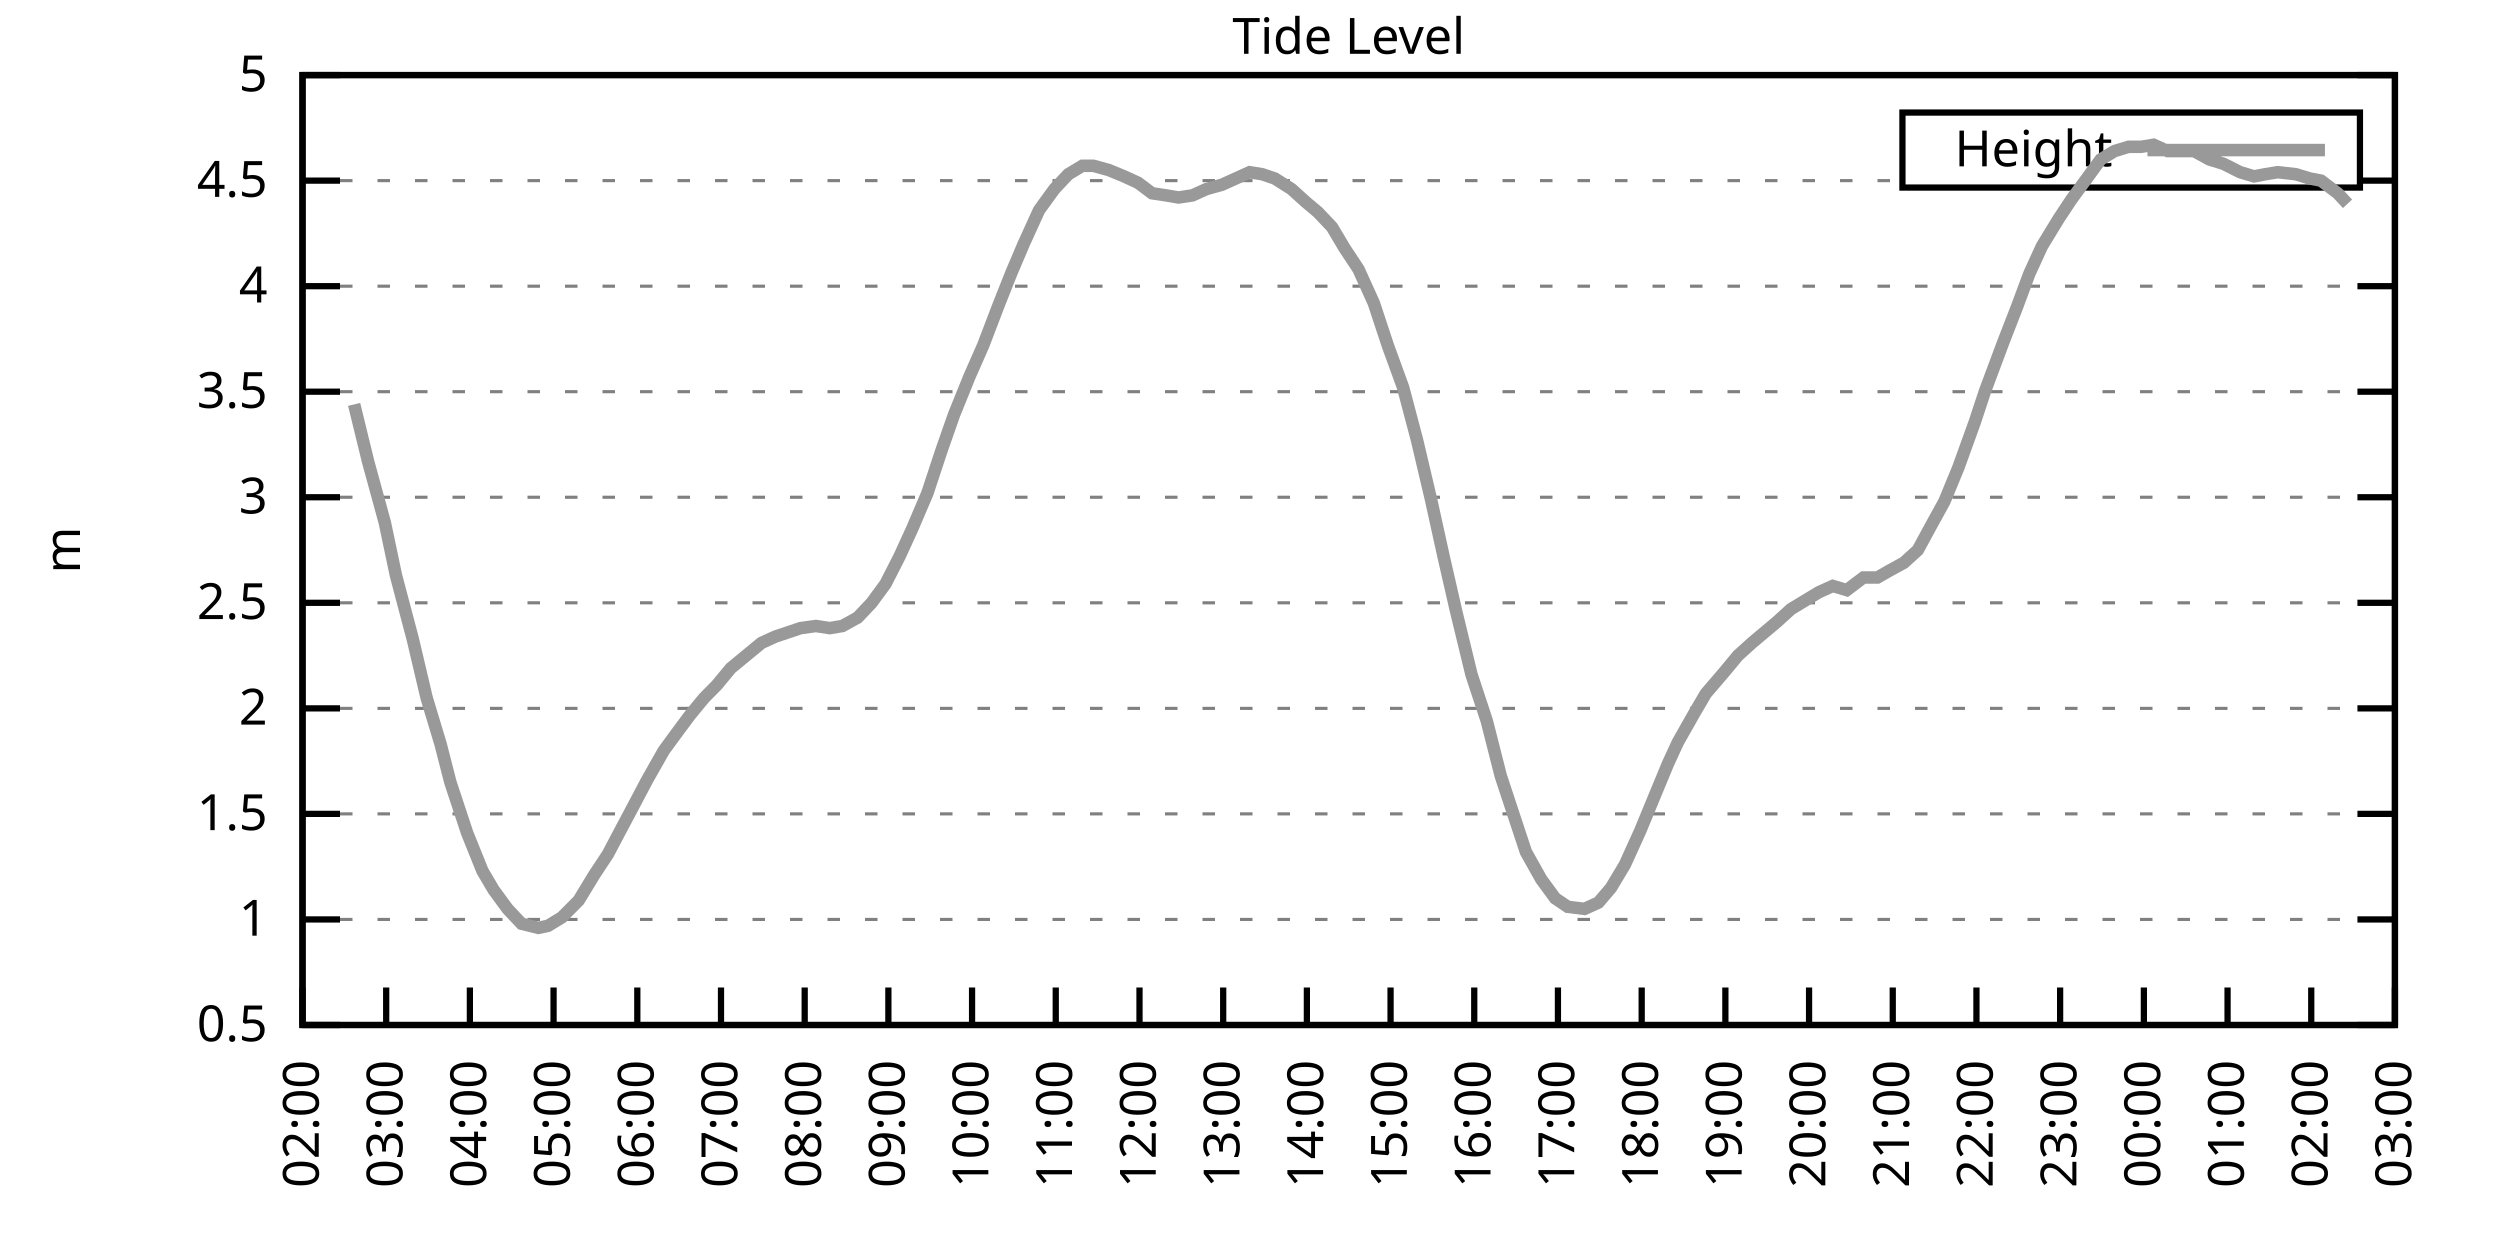
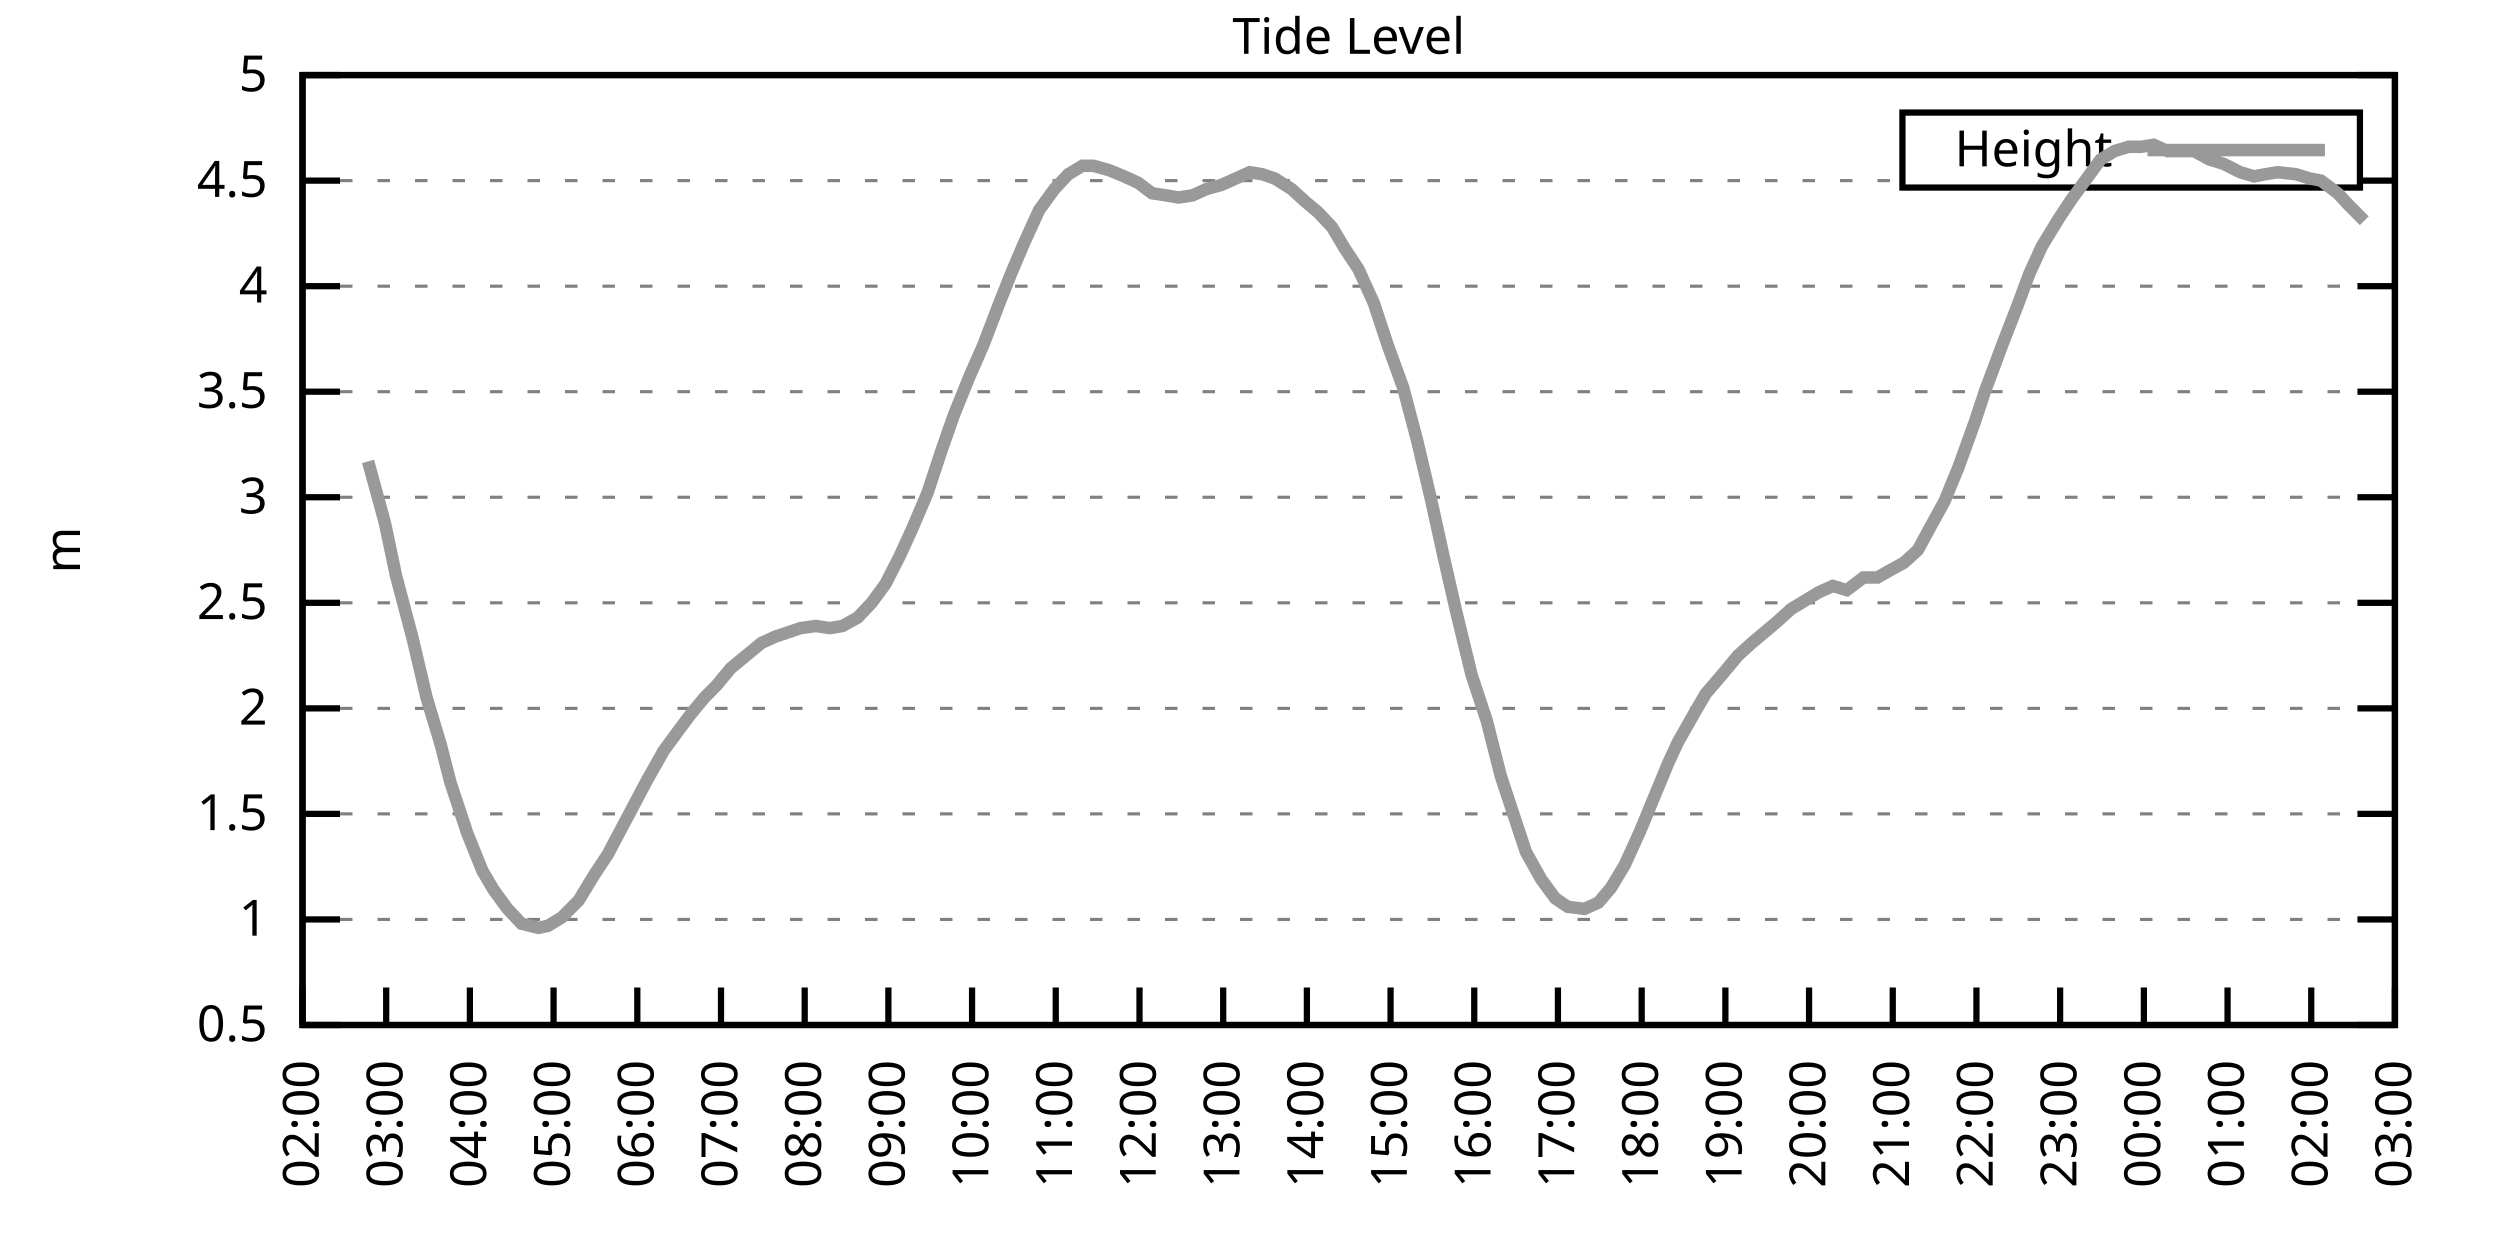
<svg xmlns="http://www.w3.org/2000/svg" xmlns:xlink="http://www.w3.org/1999/xlink" width="400" height="200" viewBox="0 0 400 200">
  <g id="gnuplot_canvas">
    <rect x="0" y="0" width="400" height="200" fill="none" />
    <defs>
      <circle id="gpDot" r="0.5" stroke-width="0.5" stroke="currentColor" />
      <path id="gpPt0" stroke-width="0.333" stroke="currentColor" d="M-1,0 h2 M0,-1 v2" />
      <path id="gpPt1" stroke-width="0.333" stroke="currentColor" d="M-1,-1 L1,1 M1,-1 L-1,1" />
      <path id="gpPt2" stroke-width="0.333" stroke="currentColor" d="M-1,0 L1,0 M0,-1 L0,1 M-1,-1 L1,1 M-1,1 L1,-1" />
      <rect id="gpPt3" stroke-width="0.333" stroke="currentColor" x="-1" y="-1" width="2" height="2" />
      <rect id="gpPt4" stroke-width="0.333" stroke="currentColor" fill="currentColor" x="-1" y="-1" width="2" height="2" />
      <circle id="gpPt5" stroke-width="0.333" stroke="currentColor" cx="0" cy="0" r="1" />
      <use xlink:href="#gpPt5" id="gpPt6" fill="currentColor" stroke="none" />
      <path id="gpPt7" stroke-width="0.333" stroke="currentColor" d="M0,-1.33 L-1.33,0.67 L1.33,0.67 z" />
      <use xlink:href="#gpPt7" id="gpPt8" fill="currentColor" stroke="none" />
      <use xlink:href="#gpPt7" id="gpPt9" stroke="currentColor" transform="rotate(180)" />
      <use xlink:href="#gpPt9" id="gpPt10" fill="currentColor" stroke="none" />
      <use xlink:href="#gpPt3" id="gpPt11" stroke="currentColor" transform="rotate(45)" />
      <use xlink:href="#gpPt11" id="gpPt12" fill="currentColor" stroke="none" />
      <path id="gpPt13" stroke-width="0.333" stroke="currentColor" d="M0,1.330 L1.265,0.411 L0.782,-1.067 L-0.782,-1.076 L-1.265,0.411 z" />
      <use xlink:href="#gpPt13" id="gpPt14" fill="currentColor" stroke="none" />
      <filter id="textbox" filterUnits="objectBoundingBox" x="0" y="0" height="1" width="1">
        <feFlood flood-color="white" flood-opacity="1" result="bgnd" />
        <feComposite in="SourceGraphic" in2="bgnd" operator="atop" />
      </filter>
      <filter id="greybox" filterUnits="objectBoundingBox" x="0" y="0" height="1" width="1">
        <feFlood flood-color="lightgrey" flood-opacity="1" result="grey" />
        <feComposite in="SourceGraphic" in2="grey" operator="atop" />
      </filter>
    </defs>
    <g fill="none" color="white" stroke="currentColor" stroke-width="1.00" stroke-linecap="butt" stroke-linejoin="miter">
</g>
    <g fill="none" color="black" stroke="currentColor" stroke-width="1.00" stroke-linecap="butt" stroke-linejoin="miter">
      <g stroke="none" shape-rendering="crispEdges">
        <polygon fill="rgb(255, 255, 255)" points="48.40,164.00 383.18,164.00 383.18,12.02 48.40,12.02 " />
      </g>
    </g>
    <g fill="none" color="black" stroke="currentColor" stroke-width="1.00" stroke-linecap="butt" stroke-linejoin="miter">
</g>
    <g fill="none" color="black" stroke="black" stroke-width="0.50" stroke-linecap="butt" stroke-linejoin="miter">
</g>
    <g fill="none" color="gray" stroke="currentColor" stroke-width="0.50" stroke-linecap="butt" stroke-linejoin="miter">
      <path stroke="gray" stroke-dasharray="2,4" class="gridline" d="M48.40,164.00 L383.19,164.00  " />
    </g>
    <g fill="none" color="gray" stroke="gray" stroke-width="1.00" stroke-linecap="butt" stroke-linejoin="miter">
</g>
    <g fill="none" color="black" stroke="currentColor" stroke-width="1.00" stroke-linecap="butt" stroke-linejoin="miter">
      <path stroke="black" d="M48.40,164.00 L54.40,164.00 M383.19,164.00 L377.19,164.00  " />
      <g transform="translate(42.80,166.60)" stroke="none" fill="black" font-family="Sans" font-size="8.00" text-anchor="end">
        <text>
          <tspan font-family="Sans"> 0.5</tspan>
        </text>
      </g>
    </g>
    <g fill="none" color="black" stroke="currentColor" stroke-width="1.00" stroke-linecap="butt" stroke-linejoin="miter">
</g>
    <g fill="none" color="black" stroke="black" stroke-width="0.50" stroke-linecap="butt" stroke-linejoin="miter">
</g>
    <g fill="none" color="gray" stroke="currentColor" stroke-width="0.50" stroke-linecap="butt" stroke-linejoin="miter">
      <path stroke="gray" stroke-dasharray="2,4" class="gridline" d="M48.40,147.11 L383.19,147.11  " />
    </g>
    <g fill="none" color="gray" stroke="gray" stroke-width="1.00" stroke-linecap="butt" stroke-linejoin="miter">
</g>
    <g fill="none" color="black" stroke="currentColor" stroke-width="1.00" stroke-linecap="butt" stroke-linejoin="miter">
      <path stroke="black" d="M48.40,147.11 L54.40,147.11 M383.19,147.11 L377.19,147.11  " />
      <g transform="translate(42.80,149.71)" stroke="none" fill="black" font-family="Sans" font-size="8.00" text-anchor="end">
        <text>
          <tspan font-family="Sans"> 1</tspan>
        </text>
      </g>
    </g>
    <g fill="none" color="black" stroke="currentColor" stroke-width="1.00" stroke-linecap="butt" stroke-linejoin="miter">
</g>
    <g fill="none" color="black" stroke="black" stroke-width="0.50" stroke-linecap="butt" stroke-linejoin="miter">
</g>
    <g fill="none" color="gray" stroke="currentColor" stroke-width="0.50" stroke-linecap="butt" stroke-linejoin="miter">
      <path stroke="gray" stroke-dasharray="2,4" class="gridline" d="M48.40,130.22 L383.19,130.22  " />
    </g>
    <g fill="none" color="gray" stroke="gray" stroke-width="1.00" stroke-linecap="butt" stroke-linejoin="miter">
</g>
    <g fill="none" color="black" stroke="currentColor" stroke-width="1.00" stroke-linecap="butt" stroke-linejoin="miter">
      <path stroke="black" d="M48.40,130.22 L54.40,130.22 M383.19,130.22 L377.19,130.22  " />
      <g transform="translate(42.80,132.82)" stroke="none" fill="black" font-family="Sans" font-size="8.00" text-anchor="end">
        <text>
          <tspan font-family="Sans"> 1.5</tspan>
        </text>
      </g>
    </g>
    <g fill="none" color="black" stroke="currentColor" stroke-width="1.00" stroke-linecap="butt" stroke-linejoin="miter">
</g>
    <g fill="none" color="black" stroke="black" stroke-width="0.50" stroke-linecap="butt" stroke-linejoin="miter">
</g>
    <g fill="none" color="gray" stroke="currentColor" stroke-width="0.50" stroke-linecap="butt" stroke-linejoin="miter">
      <path stroke="gray" stroke-dasharray="2,4" class="gridline" d="M48.40,113.34 L383.19,113.34  " />
    </g>
    <g fill="none" color="gray" stroke="gray" stroke-width="1.00" stroke-linecap="butt" stroke-linejoin="miter">
</g>
    <g fill="none" color="black" stroke="currentColor" stroke-width="1.00" stroke-linecap="butt" stroke-linejoin="miter">
      <path stroke="black" d="M48.40,113.34 L54.40,113.34 M383.19,113.34 L377.19,113.34  " />
      <g transform="translate(42.80,115.94)" stroke="none" fill="black" font-family="Sans" font-size="8.00" text-anchor="end">
        <text>
          <tspan font-family="Sans"> 2</tspan>
        </text>
      </g>
    </g>
    <g fill="none" color="black" stroke="currentColor" stroke-width="1.00" stroke-linecap="butt" stroke-linejoin="miter">
</g>
    <g fill="none" color="black" stroke="black" stroke-width="0.50" stroke-linecap="butt" stroke-linejoin="miter">
</g>
    <g fill="none" color="gray" stroke="currentColor" stroke-width="0.50" stroke-linecap="butt" stroke-linejoin="miter">
      <path stroke="gray" stroke-dasharray="2,4" class="gridline" d="M48.40,96.45 L383.19,96.45  " />
    </g>
    <g fill="none" color="gray" stroke="gray" stroke-width="1.00" stroke-linecap="butt" stroke-linejoin="miter">
</g>
    <g fill="none" color="black" stroke="currentColor" stroke-width="1.00" stroke-linecap="butt" stroke-linejoin="miter">
      <path stroke="black" d="M48.40,96.45 L54.40,96.45 M383.19,96.45 L377.19,96.45  " />
      <g transform="translate(42.80,99.05)" stroke="none" fill="black" font-family="Sans" font-size="8.00" text-anchor="end">
        <text>
          <tspan font-family="Sans"> 2.5</tspan>
        </text>
      </g>
    </g>
    <g fill="none" color="black" stroke="currentColor" stroke-width="1.00" stroke-linecap="butt" stroke-linejoin="miter">
</g>
    <g fill="none" color="black" stroke="black" stroke-width="0.50" stroke-linecap="butt" stroke-linejoin="miter">
</g>
    <g fill="none" color="gray" stroke="currentColor" stroke-width="0.50" stroke-linecap="butt" stroke-linejoin="miter">
      <path stroke="gray" stroke-dasharray="2,4" class="gridline" d="M48.40,79.56 L383.19,79.56  " />
    </g>
    <g fill="none" color="gray" stroke="gray" stroke-width="1.00" stroke-linecap="butt" stroke-linejoin="miter">
</g>
    <g fill="none" color="black" stroke="currentColor" stroke-width="1.00" stroke-linecap="butt" stroke-linejoin="miter">
      <path stroke="black" d="M48.40,79.56 L54.40,79.56 M383.19,79.56 L377.19,79.56  " />
      <g transform="translate(42.80,82.16)" stroke="none" fill="black" font-family="Sans" font-size="8.00" text-anchor="end">
        <text>
          <tspan font-family="Sans"> 3</tspan>
        </text>
      </g>
    </g>
    <g fill="none" color="black" stroke="currentColor" stroke-width="1.00" stroke-linecap="butt" stroke-linejoin="miter">
</g>
    <g fill="none" color="black" stroke="black" stroke-width="0.50" stroke-linecap="butt" stroke-linejoin="miter">
</g>
    <g fill="none" color="gray" stroke="currentColor" stroke-width="0.50" stroke-linecap="butt" stroke-linejoin="miter">
      <path stroke="gray" stroke-dasharray="2,4" class="gridline" d="M48.40,62.67 L383.19,62.67  " />
    </g>
    <g fill="none" color="gray" stroke="gray" stroke-width="1.00" stroke-linecap="butt" stroke-linejoin="miter">
</g>
    <g fill="none" color="black" stroke="currentColor" stroke-width="1.00" stroke-linecap="butt" stroke-linejoin="miter">
      <path stroke="black" d="M48.40,62.67 L54.40,62.67 M383.19,62.67 L377.19,62.67  " />
      <g transform="translate(42.80,65.27)" stroke="none" fill="black" font-family="Sans" font-size="8.00" text-anchor="end">
        <text>
          <tspan font-family="Sans"> 3.5</tspan>
        </text>
      </g>
    </g>
    <g fill="none" color="black" stroke="currentColor" stroke-width="1.00" stroke-linecap="butt" stroke-linejoin="miter">
</g>
    <g fill="none" color="black" stroke="black" stroke-width="0.50" stroke-linecap="butt" stroke-linejoin="miter">
</g>
    <g fill="none" color="gray" stroke="currentColor" stroke-width="0.50" stroke-linecap="butt" stroke-linejoin="miter">
      <path stroke="gray" stroke-dasharray="2,4" class="gridline" d="M48.40,45.79 L383.19,45.79  " />
    </g>
    <g fill="none" color="gray" stroke="gray" stroke-width="1.00" stroke-linecap="butt" stroke-linejoin="miter">
</g>
    <g fill="none" color="black" stroke="currentColor" stroke-width="1.00" stroke-linecap="butt" stroke-linejoin="miter">
      <path stroke="black" d="M48.40,45.79 L54.40,45.79 M383.19,45.79 L377.19,45.79  " />
      <g transform="translate(42.80,48.39)" stroke="none" fill="black" font-family="Sans" font-size="8.00" text-anchor="end">
        <text>
          <tspan font-family="Sans"> 4</tspan>
        </text>
      </g>
    </g>
    <g fill="none" color="black" stroke="currentColor" stroke-width="1.00" stroke-linecap="butt" stroke-linejoin="miter">
</g>
    <g fill="none" color="black" stroke="black" stroke-width="0.50" stroke-linecap="butt" stroke-linejoin="miter">
</g>
    <g fill="none" color="gray" stroke="currentColor" stroke-width="0.50" stroke-linecap="butt" stroke-linejoin="miter">
      <path stroke="gray" stroke-dasharray="2,4" class="gridline" d="M48.40,28.90 L304.39,28.90 M377.59,28.90 L383.19,28.90  " />
    </g>
    <g fill="none" color="gray" stroke="gray" stroke-width="1.00" stroke-linecap="butt" stroke-linejoin="miter">
</g>
    <g fill="none" color="black" stroke="currentColor" stroke-width="1.00" stroke-linecap="butt" stroke-linejoin="miter">
      <path stroke="black" d="M48.40,28.90 L54.40,28.90 M383.19,28.90 L377.19,28.90  " />
      <g transform="translate(42.80,31.50)" stroke="none" fill="black" font-family="Sans" font-size="8.00" text-anchor="end">
        <text>
          <tspan font-family="Sans"> 4.5</tspan>
        </text>
      </g>
    </g>
    <g fill="none" color="black" stroke="currentColor" stroke-width="1.00" stroke-linecap="butt" stroke-linejoin="miter">
</g>
    <g fill="none" color="black" stroke="black" stroke-width="0.50" stroke-linecap="butt" stroke-linejoin="miter">
</g>
    <g fill="none" color="gray" stroke="currentColor" stroke-width="0.50" stroke-linecap="butt" stroke-linejoin="miter">
      <path stroke="gray" stroke-dasharray="2,4" class="gridline" d="M48.40,12.01 L383.19,12.01  " />
    </g>
    <g fill="none" color="gray" stroke="gray" stroke-width="1.00" stroke-linecap="butt" stroke-linejoin="miter">
</g>
    <g fill="none" color="black" stroke="currentColor" stroke-width="1.00" stroke-linecap="butt" stroke-linejoin="miter">
      <path stroke="black" d="M48.40,12.01 L54.40,12.01 M383.19,12.01 L377.19,12.01  " />
      <g transform="translate(42.80,14.61)" stroke="none" fill="black" font-family="Sans" font-size="8.00" text-anchor="end">
        <text>
          <tspan font-family="Sans"> 5</tspan>
        </text>
      </g>
    </g>
    <g fill="none" color="black" stroke="currentColor" stroke-width="1.00" stroke-linecap="butt" stroke-linejoin="miter">
      <path stroke="black" d="M48.40,164.00 L48.40,158.00  " />
      <g transform="translate(51.00,169.60) rotate(270.00)" stroke="none" fill="black" font-family="Sans" font-size="8.00" text-anchor="end">
        <text>
          <tspan font-family="Sans">02:00</tspan>
        </text>
      </g>
    </g>
    <g fill="none" color="black" stroke="currentColor" stroke-width="1.00" stroke-linecap="butt" stroke-linejoin="miter">
      <path stroke="black" d="M61.79,164.00 L61.79,158.00  " />
      <g transform="translate(64.39,169.60) rotate(270.00)" stroke="none" fill="black" font-family="Sans" font-size="8.00" text-anchor="end">
        <text>
          <tspan font-family="Sans">03:00</tspan>
        </text>
      </g>
    </g>
    <g fill="none" color="black" stroke="currentColor" stroke-width="1.00" stroke-linecap="butt" stroke-linejoin="miter">
      <path stroke="black" d="M75.18,164.00 L75.18,158.00  " />
      <g transform="translate(77.78,169.60) rotate(270.00)" stroke="none" fill="black" font-family="Sans" font-size="8.00" text-anchor="end">
        <text>
          <tspan font-family="Sans">04:00</tspan>
        </text>
      </g>
    </g>
    <g fill="none" color="black" stroke="currentColor" stroke-width="1.00" stroke-linecap="butt" stroke-linejoin="miter">
      <path stroke="black" d="M88.57,164.00 L88.57,158.00  " />
      <g transform="translate(91.17,169.60) rotate(270.00)" stroke="none" fill="black" font-family="Sans" font-size="8.00" text-anchor="end">
        <text>
          <tspan font-family="Sans">05:00</tspan>
        </text>
      </g>
    </g>
    <g fill="none" color="black" stroke="currentColor" stroke-width="1.00" stroke-linecap="butt" stroke-linejoin="miter">
      <path stroke="black" d="M101.97,164.00 L101.97,158.00  " />
      <g transform="translate(104.57,169.60) rotate(270.00)" stroke="none" fill="black" font-family="Sans" font-size="8.00" text-anchor="end">
        <text>
          <tspan font-family="Sans">06:00</tspan>
        </text>
      </g>
    </g>
    <g fill="none" color="black" stroke="currentColor" stroke-width="1.00" stroke-linecap="butt" stroke-linejoin="miter">
      <path stroke="black" d="M115.36,164.00 L115.36,158.00  " />
      <g transform="translate(117.96,169.60) rotate(270.00)" stroke="none" fill="black" font-family="Sans" font-size="8.00" text-anchor="end">
        <text>
          <tspan font-family="Sans">07:00</tspan>
        </text>
      </g>
    </g>
    <g fill="none" color="black" stroke="currentColor" stroke-width="1.00" stroke-linecap="butt" stroke-linejoin="miter">
      <path stroke="black" d="M128.75,164.00 L128.75,158.00  " />
      <g transform="translate(131.35,169.60) rotate(270.00)" stroke="none" fill="black" font-family="Sans" font-size="8.00" text-anchor="end">
        <text>
          <tspan font-family="Sans">08:00</tspan>
        </text>
      </g>
    </g>
    <g fill="none" color="black" stroke="currentColor" stroke-width="1.00" stroke-linecap="butt" stroke-linejoin="miter">
      <path stroke="black" d="M142.14,164.00 L142.14,158.00  " />
      <g transform="translate(144.74,169.60) rotate(270.00)" stroke="none" fill="black" font-family="Sans" font-size="8.00" text-anchor="end">
        <text>
          <tspan font-family="Sans">09:00</tspan>
        </text>
      </g>
    </g>
    <g fill="none" color="black" stroke="currentColor" stroke-width="1.00" stroke-linecap="butt" stroke-linejoin="miter">
      <path stroke="black" d="M155.53,164.00 L155.53,158.00  " />
      <g transform="translate(158.13,169.60) rotate(270.00)" stroke="none" fill="black" font-family="Sans" font-size="8.00" text-anchor="end">
        <text>
          <tspan font-family="Sans">10:00</tspan>
        </text>
      </g>
    </g>
    <g fill="none" color="black" stroke="currentColor" stroke-width="1.00" stroke-linecap="butt" stroke-linejoin="miter">
      <path stroke="black" d="M168.92,164.00 L168.92,158.00  " />
      <g transform="translate(171.52,169.60) rotate(270.00)" stroke="none" fill="black" font-family="Sans" font-size="8.00" text-anchor="end">
        <text>
          <tspan font-family="Sans">11:00</tspan>
        </text>
      </g>
    </g>
    <g fill="none" color="black" stroke="currentColor" stroke-width="1.00" stroke-linecap="butt" stroke-linejoin="miter">
      <path stroke="black" d="M182.32,164.00 L182.32,158.00  " />
      <g transform="translate(184.92,169.60) rotate(270.00)" stroke="none" fill="black" font-family="Sans" font-size="8.00" text-anchor="end">
        <text>
          <tspan font-family="Sans">12:00</tspan>
        </text>
      </g>
    </g>
    <g fill="none" color="black" stroke="currentColor" stroke-width="1.00" stroke-linecap="butt" stroke-linejoin="miter">
      <path stroke="black" d="M195.71,164.00 L195.71,158.00  " />
      <g transform="translate(198.31,169.60) rotate(270.00)" stroke="none" fill="black" font-family="Sans" font-size="8.00" text-anchor="end">
        <text>
          <tspan font-family="Sans">13:00</tspan>
        </text>
      </g>
    </g>
    <g fill="none" color="black" stroke="currentColor" stroke-width="1.00" stroke-linecap="butt" stroke-linejoin="miter">
      <path stroke="black" d="M209.10,164.00 L209.10,158.00  " />
      <g transform="translate(211.70,169.60) rotate(270.00)" stroke="none" fill="black" font-family="Sans" font-size="8.00" text-anchor="end">
        <text>
          <tspan font-family="Sans">14:00</tspan>
        </text>
      </g>
    </g>
    <g fill="none" color="black" stroke="currentColor" stroke-width="1.00" stroke-linecap="butt" stroke-linejoin="miter">
      <path stroke="black" d="M222.49,164.00 L222.49,158.00  " />
      <g transform="translate(225.09,169.60) rotate(270.00)" stroke="none" fill="black" font-family="Sans" font-size="8.00" text-anchor="end">
        <text>
          <tspan font-family="Sans">15:00</tspan>
        </text>
      </g>
    </g>
    <g fill="none" color="black" stroke="currentColor" stroke-width="1.00" stroke-linecap="butt" stroke-linejoin="miter">
      <path stroke="black" d="M235.88,164.00 L235.88,158.00  " />
      <g transform="translate(238.48,169.60) rotate(270.00)" stroke="none" fill="black" font-family="Sans" font-size="8.00" text-anchor="end">
        <text>
          <tspan font-family="Sans">16:00</tspan>
        </text>
      </g>
    </g>
    <g fill="none" color="black" stroke="currentColor" stroke-width="1.00" stroke-linecap="butt" stroke-linejoin="miter">
      <path stroke="black" d="M249.27,164.00 L249.27,158.00  " />
      <g transform="translate(251.87,169.60) rotate(270.00)" stroke="none" fill="black" font-family="Sans" font-size="8.00" text-anchor="end">
        <text>
          <tspan font-family="Sans">17:00</tspan>
        </text>
      </g>
    </g>
    <g fill="none" color="black" stroke="currentColor" stroke-width="1.00" stroke-linecap="butt" stroke-linejoin="miter">
      <path stroke="black" d="M262.67,164.00 L262.67,158.00  " />
      <g transform="translate(265.27,169.60) rotate(270.00)" stroke="none" fill="black" font-family="Sans" font-size="8.00" text-anchor="end">
        <text>
          <tspan font-family="Sans">18:00</tspan>
        </text>
      </g>
    </g>
    <g fill="none" color="black" stroke="currentColor" stroke-width="1.00" stroke-linecap="butt" stroke-linejoin="miter">
      <path stroke="black" d="M276.06,164.00 L276.06,158.00  " />
      <g transform="translate(278.66,169.60) rotate(270.00)" stroke="none" fill="black" font-family="Sans" font-size="8.00" text-anchor="end">
        <text>
          <tspan font-family="Sans">19:00</tspan>
        </text>
      </g>
    </g>
    <g fill="none" color="black" stroke="currentColor" stroke-width="1.00" stroke-linecap="butt" stroke-linejoin="miter">
      <path stroke="black" d="M289.45,164.00 L289.45,158.00  " />
      <g transform="translate(292.05,169.60) rotate(270.00)" stroke="none" fill="black" font-family="Sans" font-size="8.00" text-anchor="end">
        <text>
          <tspan font-family="Sans">20:00</tspan>
        </text>
      </g>
    </g>
    <g fill="none" color="black" stroke="currentColor" stroke-width="1.00" stroke-linecap="butt" stroke-linejoin="miter">
      <path stroke="black" d="M302.84,164.00 L302.84,158.00  " />
      <g transform="translate(305.44,169.60) rotate(270.00)" stroke="none" fill="black" font-family="Sans" font-size="8.00" text-anchor="end">
        <text>
          <tspan font-family="Sans">21:00</tspan>
        </text>
      </g>
    </g>
    <g fill="none" color="black" stroke="currentColor" stroke-width="1.00" stroke-linecap="butt" stroke-linejoin="miter">
      <path stroke="black" d="M316.23,164.00 L316.23,158.00  " />
      <g transform="translate(318.83,169.60) rotate(270.00)" stroke="none" fill="black" font-family="Sans" font-size="8.00" text-anchor="end">
        <text>
          <tspan font-family="Sans">22:00</tspan>
        </text>
      </g>
    </g>
    <g fill="none" color="black" stroke="currentColor" stroke-width="1.00" stroke-linecap="butt" stroke-linejoin="miter">
      <path stroke="black" d="M329.62,164.00 L329.62,158.00  " />
      <g transform="translate(332.22,169.60) rotate(270.00)" stroke="none" fill="black" font-family="Sans" font-size="8.00" text-anchor="end">
        <text>
          <tspan font-family="Sans">23:00</tspan>
        </text>
      </g>
    </g>
    <g fill="none" color="black" stroke="currentColor" stroke-width="1.00" stroke-linecap="butt" stroke-linejoin="miter">
      <path stroke="black" d="M343.02,164.00 L343.02,158.00  " />
      <g transform="translate(345.62,169.60) rotate(270.00)" stroke="none" fill="black" font-family="Sans" font-size="8.00" text-anchor="end">
        <text>
          <tspan font-family="Sans">00:00</tspan>
        </text>
      </g>
    </g>
    <g fill="none" color="black" stroke="currentColor" stroke-width="1.00" stroke-linecap="butt" stroke-linejoin="miter">
      <path stroke="black" d="M356.41,164.00 L356.41,158.00  " />
      <g transform="translate(359.01,169.60) rotate(270.00)" stroke="none" fill="black" font-family="Sans" font-size="8.00" text-anchor="end">
        <text>
          <tspan font-family="Sans">01:00</tspan>
        </text>
      </g>
    </g>
    <g fill="none" color="black" stroke="currentColor" stroke-width="1.00" stroke-linecap="butt" stroke-linejoin="miter">
      <path stroke="black" d="M369.80,164.00 L369.80,158.00  " />
      <g transform="translate(372.40,169.60) rotate(270.00)" stroke="none" fill="black" font-family="Sans" font-size="8.00" text-anchor="end">
        <text>
          <tspan font-family="Sans">02:00</tspan>
        </text>
      </g>
    </g>
    <g fill="none" color="black" stroke="currentColor" stroke-width="1.00" stroke-linecap="butt" stroke-linejoin="miter">
      <path stroke="black" d="M383.19,164.00 L383.19,158.00  " />
      <g transform="translate(385.79,169.60) rotate(270.00)" stroke="none" fill="black" font-family="Sans" font-size="8.00" text-anchor="end">
        <text>
          <tspan font-family="Sans">03:00</tspan>
        </text>
      </g>
    </g>
    <g fill="none" color="black" stroke="currentColor" stroke-width="1.00" stroke-linecap="butt" stroke-linejoin="miter">
</g>
    <g fill="none" color="black" stroke="currentColor" stroke-width="1.00" stroke-linecap="butt" stroke-linejoin="miter">
      <path stroke="black" d="M48.40,12.01 L48.40,164.00 L383.19,164.00 L383.19,12.01 L48.40,12.01 Z  " />
    </g>
    <g fill="none" color="black" stroke="currentColor" stroke-width="1.00" stroke-linecap="butt" stroke-linejoin="miter">
</g>
    <g fill="none" color="black" stroke="currentColor" stroke-width="1.00" stroke-linecap="butt" stroke-linejoin="miter">
      <path stroke="black" d="M304.39,30.01 L304.39,18.01 L377.59,18.01 L377.59,30.01 L304.39,30.01 Z  " />
    </g>
    <g id="Tide_level_plot_1">
      <g fill="none" color="white" stroke="black" stroke-width="2.00" stroke-linecap="butt" stroke-linejoin="miter">
</g>
      <g fill="none" color="black" stroke="currentColor" stroke-width="2.00" stroke-linecap="butt" stroke-linejoin="miter">
        <g transform="translate(337.99,26.61)" stroke="none" fill="black" font-family="Sans" font-size="8.00" text-anchor="end">
          <text>
            <tspan font-family="Sans">Height</tspan>
          </text>
        </g>
      </g>
      <g fill="none" color="black" stroke="currentColor" stroke-width="2.00" stroke-linecap="butt" stroke-linejoin="miter">
-         <path stroke="rgb(153, 153, 153)" d="M343.59,24.01 L371.99,24.01 M56.66,64.70 L58.89,73.82 L61.57,83.61 L63.35,92.06 L66.03,102.19 L68.26,111.65   L70.50,119.08 L72.06,125.16 L74.74,133.26 L77.19,139.34 L78.98,142.38 L81.21,145.42 L83.44,147.79 L86.12,148.46   L87.68,148.13 L89.91,146.77 L92.59,144.07 L95.05,140.02 L97.28,136.64 L99.06,133.26 L100.85,129.89 L103.53,124.82   L106.21,120.09 L108.44,117.05 L110.45,114.35 L112.68,111.65 L114.69,109.62 L116.92,106.92 L119.38,104.89 L121.83,102.87   L124.06,101.85 L126.07,101.18 L128.08,100.50 L130.54,100.16 L132.77,100.50 L134.78,100.16 L137.23,98.81 L139.46,96.45   L141.69,93.41 L143.93,89.02 L145.94,84.63 L148.39,78.89 L150.62,72.13 L152.63,66.39 L155.09,60.31 L157.32,55.24   L159.77,48.83 L161.78,43.76 L163.79,39.03 L166.25,33.63 L168.70,30.25 L170.93,27.88 L173.17,26.53 L174.95,26.53   L177.41,27.21 L179.86,28.22 L182.09,29.24 L184.32,30.92 L186.56,31.26 L188.57,31.60 L190.80,31.26 L193.03,30.25   L195.48,29.57 L197.72,28.56 L199.95,27.55 L201.96,27.88 L203.97,28.56 L206.64,30.25 L208.88,32.28 L210.88,33.96   L213.12,36.33 L215.13,39.71 L217.36,43.08 L219.81,48.49 L222.04,55.24 L224.50,62.00 L226.73,70.44 L228.96,79.90   L230.97,89.02 L232.98,97.80 L235.44,107.93 L237.89,115.36 L240.12,124.14 L242.13,130.22 L244.14,136.30 L246.60,140.69   L248.83,143.73 L250.84,145.09 L253.51,145.42 L255.75,144.41 L257.76,142.05 L259.99,138.33 L262.44,132.93 L264.67,127.52   L266.91,122.12 L268.47,118.74 L271.15,114.01 L272.93,110.97 L275.83,107.59 L278.07,104.89 L280.30,102.87 L282.31,101.18   L284.32,99.49 L286.55,97.46 L288.78,96.11 L291.01,94.76 L293.24,93.75 L295.48,94.42 L298.15,92.40 L300.39,92.40   L302.17,91.38 L304.63,90.03 L306.86,88.00 L308.87,84.29 L311.10,80.24 L313.33,74.83 L316.01,67.40 L317.57,62.67   L320.47,54.90 L322.70,49.16 L324.71,43.76 L326.72,39.37 L329.40,34.98 L331.41,31.94 L333.64,28.90 L336.10,25.52   L338.33,24.17 L340.56,23.49 L342.57,23.49 L344.58,23.16 L346.81,24.17 L348.82,24.17 L351.05,24.17 L353.51,25.52   L355.74,26.20 L358.42,27.55 L360.65,28.22 L362.43,27.88 L364.44,27.55 L367.34,27.88 L369.58,28.56 L371.36,28.90   L374.04,30.92 L375.60,32.61  " />
+         <path stroke="rgb(153, 153, 153)" d="M343.59,24.01 L371.99,24.01 M58.89,73.82 L61.57,83.61 L63.35,92.06 L66.03,102.19 L68.26,111.65 L70.50,119.08   L72.06,125.16 L74.74,133.26 L77.19,139.34 L78.98,142.38 L81.21,145.42 L83.44,147.79 L86.12,148.46 L87.68,148.13   L89.91,146.77 L92.59,144.07 L95.05,140.02 L97.28,136.64 L99.06,133.26 L100.85,129.89 L103.53,124.82 L106.21,120.09   L108.44,117.05 L110.45,114.35 L112.68,111.65 L114.69,109.62 L116.92,106.92 L119.38,104.89 L121.83,102.87 L124.06,101.85   L126.07,101.18 L128.08,100.50 L130.54,100.16 L132.77,100.50 L134.78,100.16 L137.23,98.81 L139.46,96.45 L141.69,93.41   L143.93,89.02 L145.94,84.63 L148.39,78.89 L150.62,72.13 L152.63,66.39 L155.09,60.31 L157.32,55.24 L159.77,48.83   L161.78,43.76 L163.79,39.03 L166.25,33.63 L168.70,30.25 L170.93,27.88 L173.17,26.53 L174.95,26.53 L177.41,27.21   L179.86,28.22 L182.09,29.24 L184.32,30.92 L186.56,31.26 L188.57,31.60 L190.80,31.26 L193.03,30.25 L195.48,29.57   L197.72,28.56 L199.95,27.55 L201.96,27.88 L203.97,28.56 L206.64,30.25 L208.88,32.28 L210.88,33.96 L213.12,36.33   L215.13,39.71 L217.36,43.08 L219.81,48.49 L222.04,55.24 L224.50,62.00 L226.73,70.44 L228.96,79.90 L230.97,89.02   L232.98,97.80 L235.44,107.93 L237.89,115.36 L240.12,124.14 L242.13,130.22 L244.14,136.30 L246.60,140.69 L248.83,143.73   L250.84,145.09 L253.51,145.42 L255.75,144.41 L257.76,142.05 L259.99,138.33 L262.44,132.93 L264.67,127.52 L266.91,122.12   L268.47,118.74 L271.15,114.01 L272.93,110.97 L275.83,107.59 L278.07,104.89 L280.30,102.87 L282.31,101.18 L284.32,99.49   L286.55,97.46 L288.78,96.11 L291.01,94.76 L293.24,93.75 L295.48,94.42 L298.15,92.40 L300.39,92.40 L302.17,91.38   L304.63,90.03 L306.86,88.00 L308.87,84.29 L311.10,80.24 L313.33,74.83 L316.01,67.40 L317.57,62.67 L320.47,54.90   L322.70,49.16 L324.71,43.76 L326.72,39.37 L329.40,34.98 L331.41,31.94 L333.64,28.90 L336.10,25.52 L338.33,24.17   L340.56,23.49 L342.57,23.49 L344.58,23.16 L346.81,24.17 L348.82,24.17 L351.05,24.17 L353.51,25.52 L355.74,26.20   L358.42,27.55 L360.65,28.22 L362.43,27.88 L364.44,27.55 L367.34,27.88 L369.58,28.56 L371.36,28.90 L374.04,30.92   L375.60,32.61 L378.28,35.32  " />
      </g>
    </g>
    <g fill="none" color="black" stroke="currentColor" stroke-width="2.00" stroke-linecap="butt" stroke-linejoin="miter">
</g>
    <g fill="none" color="black" stroke="black" stroke-width="1.00" stroke-linecap="butt" stroke-linejoin="miter">
</g>
    <g fill="none" color="black" stroke="currentColor" stroke-width="1.00" stroke-linecap="butt" stroke-linejoin="miter">
      <path stroke="black" d="M48.40,12.01 L48.40,164.00 L383.19,164.00 L383.19,12.01 L48.40,12.01 Z  " />
      <g transform="translate(12.80,88.01) rotate(270.00)" stroke="none" fill="black" font-family="Sans" font-size="8.00" text-anchor="middle">
        <text>
          <tspan font-family="Sans">m</tspan>
        </text>
      </g>
    </g>
    <g fill="none" color="black" stroke="currentColor" stroke-width="1.00" stroke-linecap="butt" stroke-linejoin="miter">
</g>
    <g fill="none" color="black" stroke="currentColor" stroke-width="1.00" stroke-linecap="butt" stroke-linejoin="miter">
      <g transform="translate(215.79,8.61)" stroke="none" fill="black" font-family="Sans" font-size="8.00" text-anchor="middle">
        <text>
          <tspan font-family="Sans">Tide Level</tspan>
        </text>
      </g>
    </g>
    <g fill="none" color="black" stroke="currentColor" stroke-width="1.00" stroke-linecap="butt" stroke-linejoin="miter">
</g>
  </g>
</svg>
